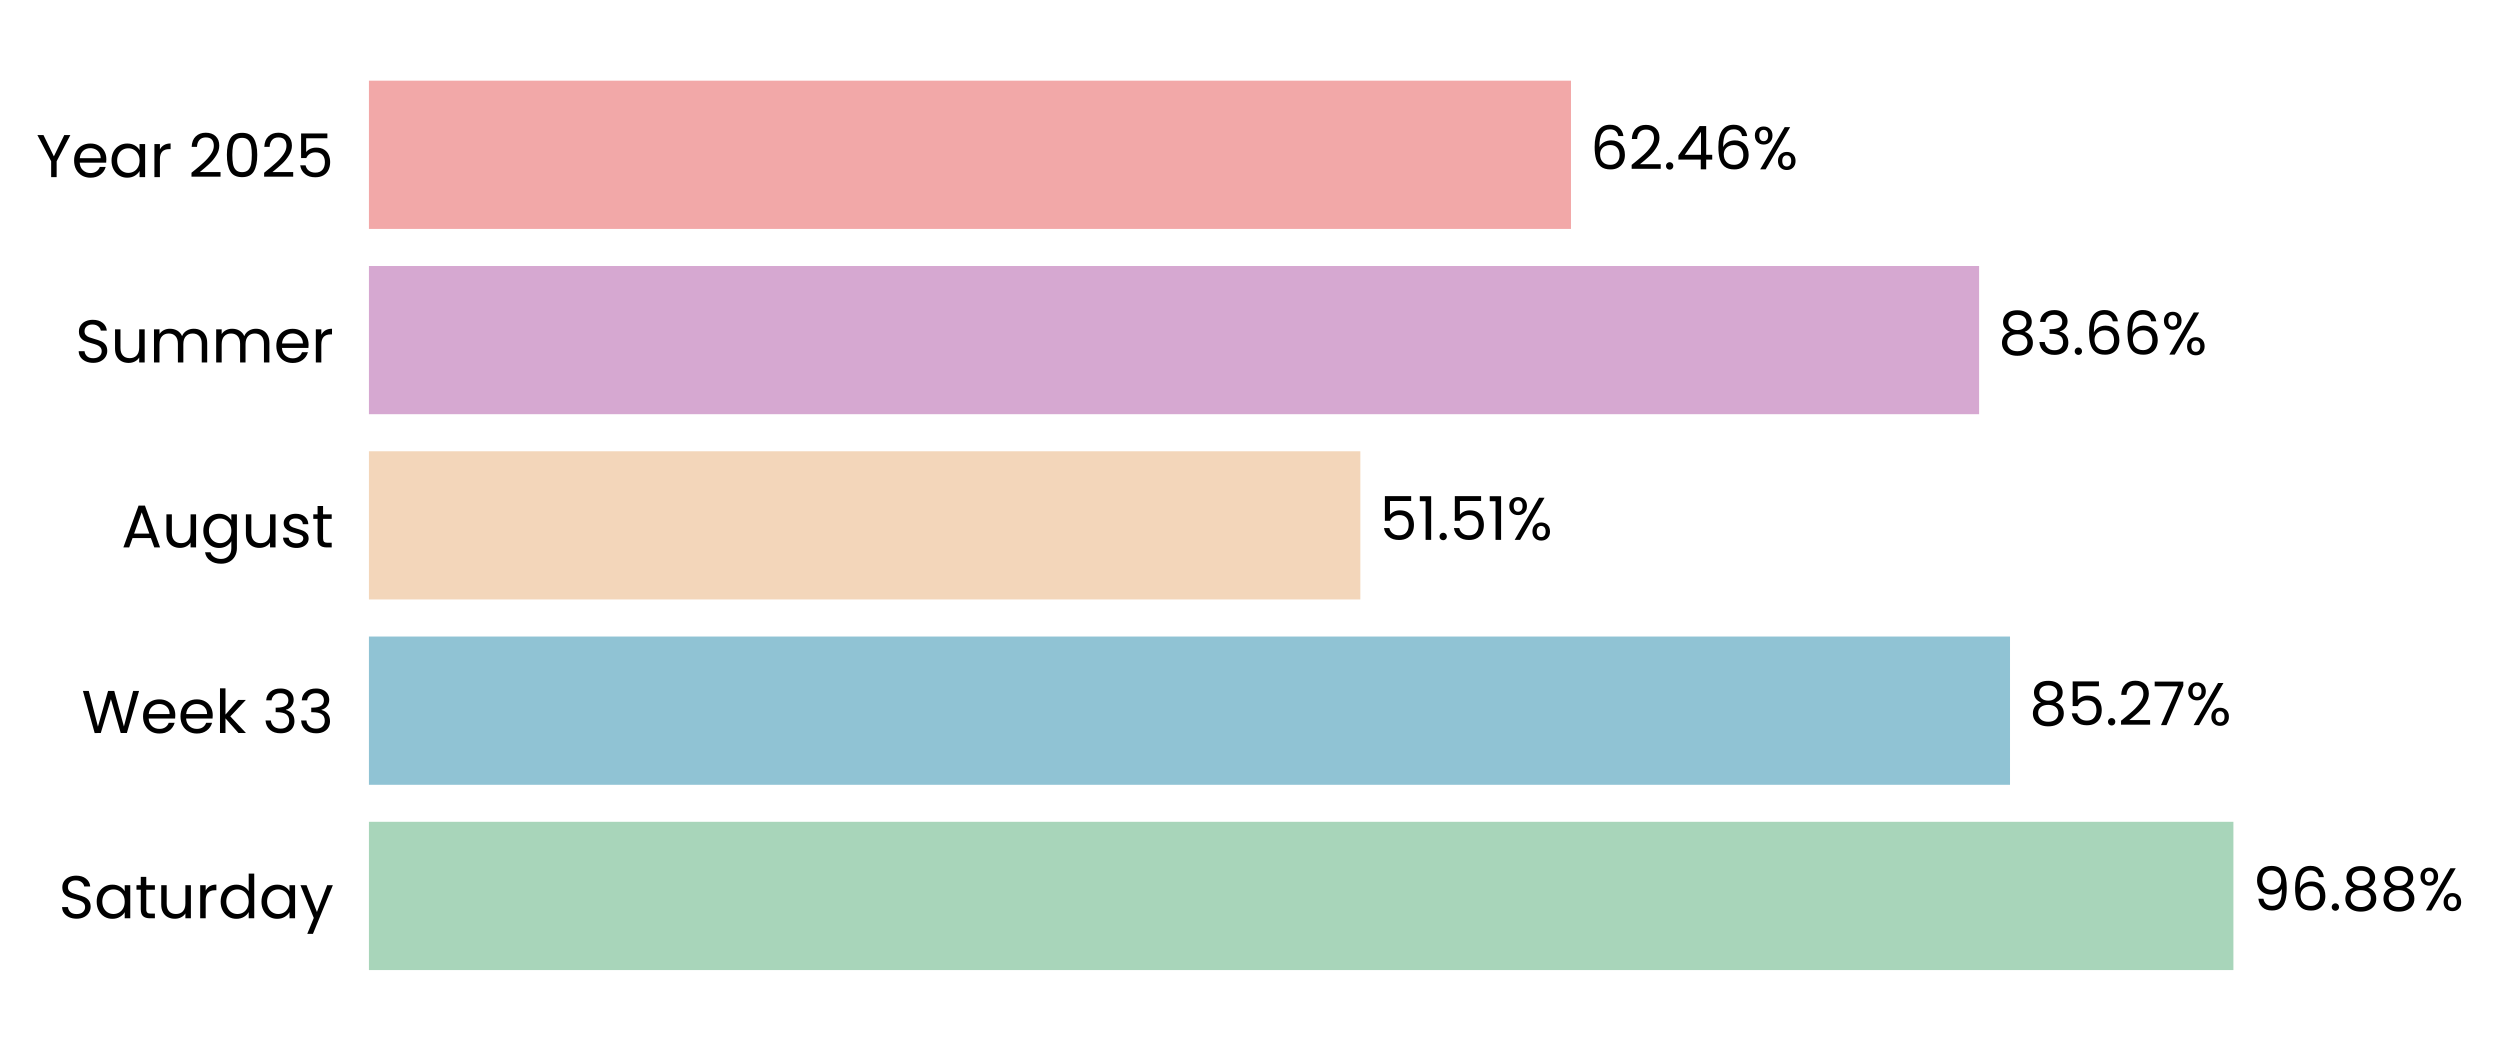
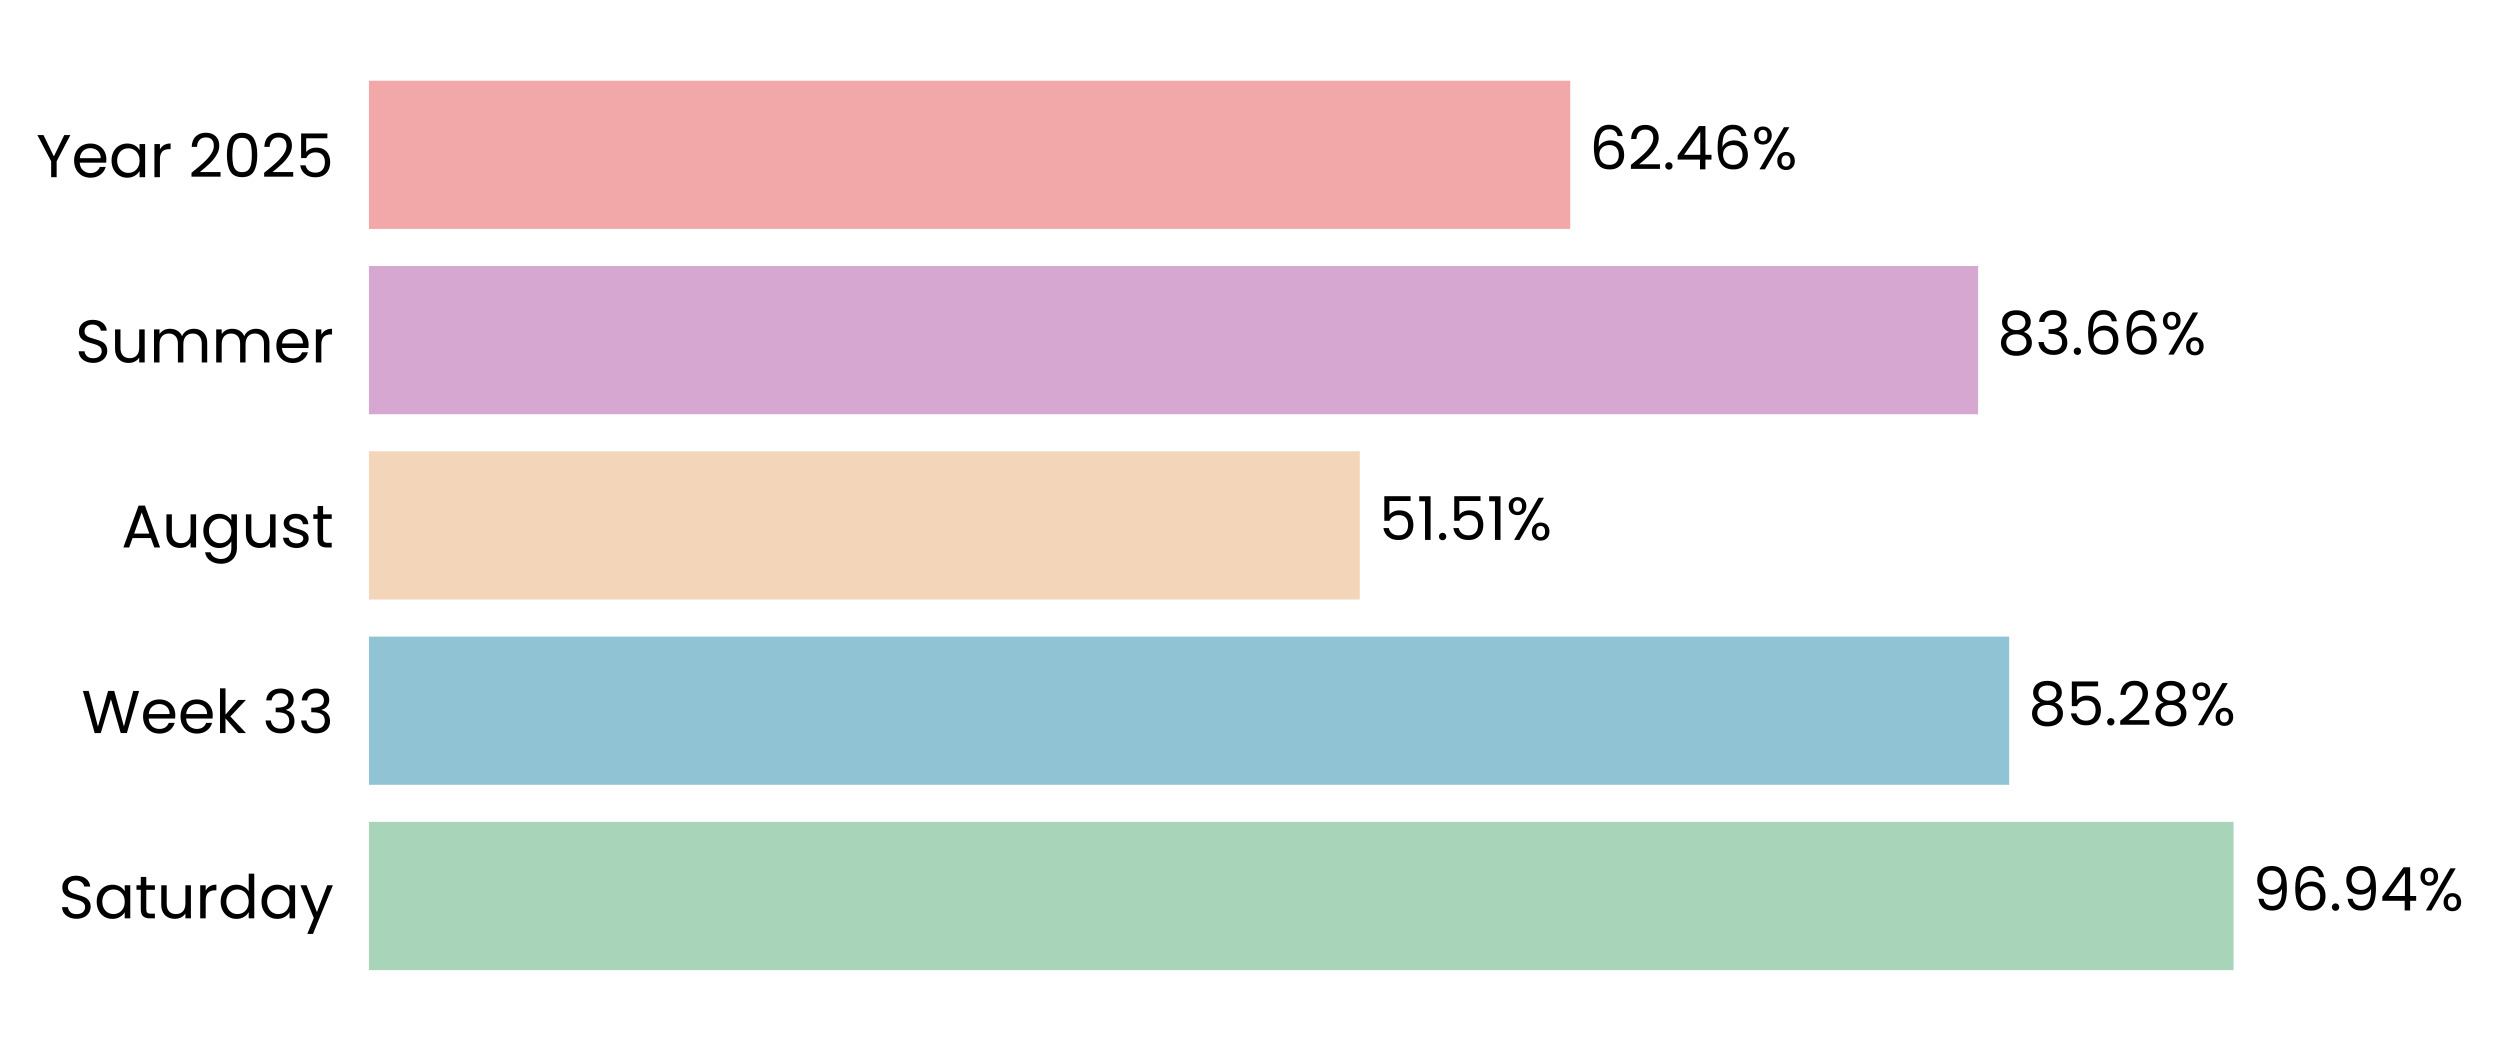
- <svg xmlns="http://www.w3.org/2000/svg" xmlns:xlink="http://www.w3.org/1999/xlink" width="496.786pt" height="208.8pt" viewBox="0 0 496.786 208.8" version="1.1">
+ <svg xmlns="http://www.w3.org/2000/svg" xmlns:xlink="http://www.w3.org/1999/xlink" width="496.752pt" height="208.8pt" viewBox="0 0 496.752 208.8" version="1.1">
  <defs>
    <style type="text/css">*{stroke-linejoin: round; stroke-linecap: butt}</style>
  </defs>
  <g id="figure_1">
    <g id="patch_1">
-       <path d="M 0 208.8  L 496.786 208.8  L 496.786 0  L 0 0  L 0 208.8  z " style="fill: none" />
+       <path d="M 0 208.8  L 496.752 208.8  L 496.752 0  L 0 0  L 0 208.8  z " style="fill: none" />
    </g>
    <g id="axes_1">
      <g id="patch_2">
-         <path d="M 73.311 201.6  L 455.762 201.6  L 455.762 7.2  L 73.311 7.2  L 73.311 201.6  z " style="fill: none" />
+         <path d="M 73.311 201.6  L 455.49 201.6  L 455.49 7.2  L 73.311 7.2  L 73.311 201.6  z " style="fill: none" />
      </g>
      <g id="patch_3">
-         <path d="M 73.311 192.764  L 443.81 192.764  L 443.81 163.309  L 73.311 163.309  z " clip-path="url(#pa71ac9f9b2)" style="fill: #a8d5ba" />
+         <path d="M 73.311 192.764  L 443.813 192.764  L 443.813 163.309  L 73.311 163.309  z " clip-path="url(#pb3d2f86e27)" style="fill: #a8d5ba" />
      </g>
      <g id="patch_4">
-         <path d="M 73.311 155.945  L 399.418 155.945  L 399.418 126.491  L 73.311 126.491  z " clip-path="url(#pa71ac9f9b2)" style="fill: #90c3d4" />
+         <path d="M 73.311 155.945  L 399.225 155.945  L 399.225 126.491  L 73.311 126.491  z " clip-path="url(#pb3d2f86e27)" style="fill: #90c3d4" />
      </g>
      <g id="patch_5">
-         <path d="M 73.311 119.127  L 270.319 119.127  L 270.319 89.673  L 73.311 89.673  z " clip-path="url(#pa71ac9f9b2)" style="fill: #f3d6ba" />
+         <path d="M 73.311 119.127  L 270.188 119.127  L 270.188 89.673  L 73.311 89.673  z " clip-path="url(#pb3d2f86e27)" style="fill: #f3d6ba" />
      </g>
      <g id="patch_6">
-         <path d="M 73.311 82.309  L 393.276 82.309  L 393.276 52.855  L 73.311 52.855  z " clip-path="url(#pa71ac9f9b2)" style="fill: #d6a8d1" />
+         <path d="M 73.311 82.309  L 393.052 82.309  L 393.052 52.855  L 73.311 52.855  z " clip-path="url(#pb3d2f86e27)" style="fill: #d6a8d1" />
      </g>
      <g id="patch_7">
-         <path d="M 73.311 45.491  L 312.179 45.491  L 312.179 16.036  L 73.311 16.036  z " clip-path="url(#pa71ac9f9b2)" style="fill: #f2a8a8" />
+         <path d="M 73.311 45.491  L 312.01 45.491  L 312.01 16.036  L 73.311 16.036  z " clip-path="url(#pb3d2f86e27)" style="fill: #f2a8a8" />
      </g>
      <g id="matplotlib.axis_1">
        <g id="ytick_1">
          <g id="text_1">
            <g transform="translate(11.65312 182.4764) scale(0.12 -0.12)">
              <defs>
                <path id="Poppins-Regular-53" d="M 1907 -45  Q 1466 -45 1117 112  Q 768 269 569 547  Q 371 826 365 1190  L 986 1190  Q 1018 877 1245 662  Q 1472 448 1907 448  Q 2323 448 2563 656  Q 2803 864 2803 1190  Q 2803 1446 2662 1606  Q 2522 1766 2310 1849  Q 2099 1933 1741 2029  Q 1299 2144 1033 2259  Q 768 2374 579 2620  Q 390 2867 390 3283  Q 390 3648 576 3929  Q 762 4211 1098 4364  Q 1434 4518 1869 4518  Q 2496 4518 2896 4204  Q 3296 3891 3347 3373  L 2707 3373  Q 2675 3629 2438 3824  Q 2202 4019 1811 4019  Q 1446 4019 1216 3830  Q 986 3642 986 3302  Q 986 3059 1123 2905  Q 1261 2752 1462 2672  Q 1664 2592 2029 2490  Q 2470 2368 2739 2249  Q 3008 2131 3200 1884  Q 3392 1638 3392 1216  Q 3392 890 3219 602  Q 3046 314 2707 134  Q 2368 -45 1907 -45  z " transform="scale(0.015625)" />
                <path id="Poppins-Regular-61" d="M 275 1766  Q 275 2304 492 2710  Q 710 3117 1091 3341  Q 1472 3565 1939 3565  Q 2400 3565 2739 3366  Q 3078 3168 3245 2867  L 3245 3507  L 3834 3507  L 3834 0  L 3245 0  L 3245 653  Q 3072 346 2729 144  Q 2387 -58 1933 -58  Q 1466 -58 1088 172  Q 710 403 492 819  Q 275 1235 275 1766  z M 3245 1760  Q 3245 2157 3085 2451  Q 2925 2746 2653 2902  Q 2381 3059 2054 3059  Q 1728 3059 1459 2905  Q 1190 2752 1030 2457  Q 870 2163 870 1766  Q 870 1363 1030 1065  Q 1190 768 1459 611  Q 1728 454 2054 454  Q 2381 454 2653 611  Q 2925 768 3085 1065  Q 3245 1363 3245 1760  z " transform="scale(0.015625)" />
                <path id="Poppins-Regular-74" d="M 1203 3027  L 1203 960  Q 1203 704 1312 598  Q 1421 493 1690 493  L 2118 493  L 2118 0  L 1594 0  Q 1107 0 864 224  Q 621 448 621 960  L 621 3027  L 166 3027  L 166 3507  L 621 3507  L 621 4390  L 1203 4390  L 1203 3507  L 2118 3507  L 2118 3027  L 1203 3027  z " transform="scale(0.015625)" />
                <path id="Poppins-Regular-75" d="M 3603 3507  L 3603 0  L 3021 0  L 3021 518  Q 2854 250 2556 99  Q 2259 -51 1901 -51  Q 1491 -51 1164 118  Q 838 288 649 627  Q 461 966 461 1453  L 461 3507  L 1037 3507  L 1037 1530  Q 1037 1011 1299 732  Q 1562 454 2016 454  Q 2483 454 2752 742  Q 3021 1030 3021 1581  L 3021 3507  L 3603 3507  z " transform="scale(0.015625)" />
                <path id="Poppins-Regular-72" d="M 1075 2938  Q 1229 3238 1513 3404  Q 1798 3571 2208 3571  L 2208 2970  L 2054 2970  Q 1075 2970 1075 1907  L 1075 0  L 493 0  L 493 3507  L 1075 3507  L 1075 2938  z " transform="scale(0.015625)" />
                <path id="Poppins-Regular-64" d="M 275 1766  Q 275 2304 492 2710  Q 710 3117 1091 3341  Q 1472 3565 1946 3565  Q 2355 3565 2707 3376  Q 3059 3187 3245 2880  L 3245 4736  L 3834 4736  L 3834 0  L 3245 0  L 3245 659  Q 3072 346 2733 144  Q 2394 -58 1939 -58  Q 1472 -58 1091 172  Q 710 403 492 819  Q 275 1235 275 1766  z M 3245 1760  Q 3245 2157 3085 2451  Q 2925 2746 2653 2902  Q 2381 3059 2054 3059  Q 1728 3059 1459 2905  Q 1190 2752 1030 2457  Q 870 2163 870 1766  Q 870 1363 1030 1065  Q 1190 768 1459 611  Q 1728 454 2054 454  Q 2381 454 2653 611  Q 2925 768 3085 1065  Q 3245 1363 3245 1760  z " transform="scale(0.015625)" />
                <path id="Poppins-Regular-79" d="M 3514 3507  L 1402 -1651  L 800 -1651  L 1491 38  L 77 3507  L 723 3507  L 1824 666  L 2912 3507  L 3514 3507  z " transform="scale(0.015625)" />
              </defs>
              <use xlink:href="#Poppins-Regular-53" />
              <use xlink:href="#Poppins-Regular-61" transform="translate(58.7 0)" />
              <use xlink:href="#Poppins-Regular-74" transform="translate(126.3 0)" />
              <use xlink:href="#Poppins-Regular-75" transform="translate(162.7 0)" />
              <use xlink:href="#Poppins-Regular-72" transform="translate(226.7 0)" />
              <use xlink:href="#Poppins-Regular-64" transform="translate(264 0)" />
              <use xlink:href="#Poppins-Regular-61" transform="translate(331.5999 0)" />
              <use xlink:href="#Poppins-Regular-79" transform="translate(399.1999 0)" />
            </g>
          </g>
        </g>
        <g id="ytick_2">
          <g id="text_2">
            <g transform="translate(16.19813 145.6582) scale(0.12 -0.12)">
              <defs>
                <path id="Poppins-Regular-57" d="M 6099 4461  L 4806 0  L 4154 0  L 3117 3590  L 2042 0  L 1395 -6  L 147 4461  L 768 4461  L 1741 678  L 2816 4461  L 3469 4461  L 4493 691  L 5472 4461  L 6099 4461  z " transform="scale(0.015625)" />
                <path id="Poppins-Regular-65" d="M 3693 1888  Q 3693 1722 3674 1536  L 870 1536  Q 902 1018 1225 726  Q 1549 435 2010 435  Q 2387 435 2640 611  Q 2893 787 2995 1082  L 3622 1082  Q 3482 576 3059 259  Q 2637 -58 2010 -58  Q 1510 -58 1116 166  Q 723 390 499 803  Q 275 1216 275 1760  Q 275 2304 492 2713  Q 710 3123 1104 3344  Q 1498 3565 2010 3565  Q 2509 3565 2893 3347  Q 3277 3130 3485 2749  Q 3693 2368 3693 1888  z M 3091 2010  Q 3091 2342 2944 2582  Q 2797 2822 2544 2947  Q 2291 3072 1984 3072  Q 1542 3072 1232 2790  Q 922 2509 877 2010  L 3091 2010  z " transform="scale(0.015625)" />
                <path id="Poppins-Regular-6b" d="M 2451 0  L 1075 1549  L 1075 0  L 493 0  L 493 4736  L 1075 4736  L 1075 1952  L 2426 3507  L 3238 3507  L 1587 1760  L 3245 0  L 2451 0  z " transform="scale(0.015625)" />
                <path id="Poppins-Regular-20" transform="scale(0.015625)" />
                <path id="Poppins-Regular-33" d="M 384 3462  Q 429 4051 838 4384  Q 1248 4717 1901 4717  Q 2336 4717 2653 4560  Q 2970 4403 3133 4134  Q 3296 3866 3296 3526  Q 3296 3130 3069 2842  Q 2842 2554 2477 2470  L 2477 2438  Q 2893 2336 3136 2035  Q 3379 1734 3379 1248  Q 3379 883 3212 592  Q 3046 301 2713 134  Q 2381 -32 1914 -32  Q 1235 -32 800 323  Q 365 678 314 1331  L 877 1331  Q 922 947 1190 704  Q 1459 461 1907 461  Q 2355 461 2588 694  Q 2822 928 2822 1299  Q 2822 1779 2502 1990  Q 2182 2202 1536 2202  L 1389 2202  L 1389 2688  L 1542 2688  Q 2131 2694 2432 2883  Q 2733 3072 2733 3469  Q 2733 3808 2512 4013  Q 2291 4218 1882 4218  Q 1485 4218 1241 4013  Q 998 3808 954 3462  L 384 3462  z " transform="scale(0.015625)" />
              </defs>
              <use xlink:href="#Poppins-Regular-57" />
              <use xlink:href="#Poppins-Regular-65" transform="translate(97.59999 0)" />
              <use xlink:href="#Poppins-Regular-65" transform="translate(159.6 0)" />
              <use xlink:href="#Poppins-Regular-6b" transform="translate(221.6 0)" />
              <use xlink:href="#Poppins-Regular-20" transform="translate(273.0999 0)" />
              <use xlink:href="#Poppins-Regular-33" transform="translate(299.7999 0)" />
              <use xlink:href="#Poppins-Regular-33" transform="translate(358.6999 0)" />
            </g>
          </g>
        </g>
        <g id="ytick_3">
          <g id="text_3">
            <g transform="translate(24.11812 108.78) scale(0.12 -0.12)">
              <defs>
                <path id="Poppins-Regular-41" d="M 3130 992  L 1184 992  L 826 0  L 211 0  L 1824 4435  L 2496 4435  L 4102 0  L 3488 0  L 3130 992  z M 2963 1466  L 2157 3718  L 1350 1466  L 2963 1466  z " transform="scale(0.015625)" />
                <path id="Poppins-Regular-67" d="M 1939 3565  Q 2394 3565 2736 3366  Q 3078 3168 3245 2867  L 3245 3507  L 3834 3507  L 3834 -77  Q 3834 -557 3629 -931  Q 3424 -1306 3043 -1517  Q 2662 -1728 2157 -1728  Q 1466 -1728 1005 -1401  Q 544 -1075 461 -512  L 1037 -512  Q 1133 -832 1433 -1027  Q 1734 -1222 2157 -1222  Q 2637 -1222 2941 -921  Q 3245 -621 3245 -77  L 3245 659  Q 3072 352 2733 147  Q 2394 -58 1939 -58  Q 1472 -58 1091 172  Q 710 403 492 819  Q 275 1235 275 1766  Q 275 2304 492 2710  Q 710 3117 1091 3341  Q 1472 3565 1939 3565  z M 3245 1760  Q 3245 2157 3085 2451  Q 2925 2746 2653 2902  Q 2381 3059 2054 3059  Q 1728 3059 1459 2905  Q 1190 2752 1030 2457  Q 870 2163 870 1766  Q 870 1363 1030 1065  Q 1190 768 1459 611  Q 1728 454 2054 454  Q 2381 454 2653 611  Q 2925 768 3085 1065  Q 3245 1363 3245 1760  z " transform="scale(0.015625)" />
                <path id="Poppins-Regular-73" d="M 1734 -58  Q 1331 -58 1011 80  Q 691 218 505 464  Q 320 710 301 1030  L 902 1030  Q 928 768 1149 601  Q 1370 435 1728 435  Q 2061 435 2253 582  Q 2445 730 2445 954  Q 2445 1184 2240 1296  Q 2035 1408 1606 1517  Q 1216 1619 969 1724  Q 723 1830 547 2038  Q 371 2246 371 2586  Q 371 2854 531 3078  Q 691 3302 985 3433  Q 1280 3565 1658 3565  Q 2240 3565 2598 3270  Q 2957 2976 2982 2464  L 2400 2464  Q 2381 2739 2179 2905  Q 1978 3072 1638 3072  Q 1325 3072 1139 2937  Q 954 2803 954 2586  Q 954 2413 1066 2301  Q 1178 2189 1347 2121  Q 1517 2054 1818 1971  Q 2195 1869 2432 1769  Q 2669 1670 2838 1472  Q 3008 1274 3014 954  Q 3014 666 2854 435  Q 2694 205 2403 73  Q 2112 -58 1734 -58  z " transform="scale(0.015625)" />
              </defs>
              <use xlink:href="#Poppins-Regular-41" />
              <use xlink:href="#Poppins-Regular-75" transform="translate(67.39999 0)" />
              <use xlink:href="#Poppins-Regular-67" transform="translate(131.4 0)" />
              <use xlink:href="#Poppins-Regular-75" transform="translate(199 0)" />
              <use xlink:href="#Poppins-Regular-73" transform="translate(263 0)" />
              <use xlink:href="#Poppins-Regular-74" transform="translate(315.2 0)" />
            </g>
          </g>
        </g>
        <g id="ytick_4">
          <g id="text_4">
            <g transform="translate(14.95125 72.02182) scale(0.12 -0.12)">
              <defs>
                <path id="Poppins-Regular-6d" d="M 4710 3571  Q 5120 3571 5440 3401  Q 5760 3232 5945 2893  Q 6131 2554 6131 2067  L 6131 0  L 5555 0  L 5555 1984  Q 5555 2509 5296 2787  Q 5037 3066 4595 3066  Q 4141 3066 3872 2774  Q 3603 2483 3603 1933  L 3603 0  L 3027 0  L 3027 1984  Q 3027 2509 2768 2787  Q 2509 3066 2067 3066  Q 1613 3066 1344 2774  Q 1075 2483 1075 1933  L 1075 0  L 493 0  L 493 3507  L 1075 3507  L 1075 3002  Q 1248 3277 1539 3424  Q 1830 3571 2182 3571  Q 2624 3571 2963 3372  Q 3302 3174 3469 2790  Q 3616 3162 3955 3366  Q 4294 3571 4710 3571  z " transform="scale(0.015625)" />
              </defs>
              <use xlink:href="#Poppins-Regular-53" />
              <use xlink:href="#Poppins-Regular-75" transform="translate(58.7 0)" />
              <use xlink:href="#Poppins-Regular-6d" transform="translate(122.7 0)" />
              <use xlink:href="#Poppins-Regular-6d" transform="translate(225.7 0)" />
              <use xlink:href="#Poppins-Regular-65" transform="translate(328.7 0)" />
              <use xlink:href="#Poppins-Regular-72" transform="translate(390.6999 0)" />
            </g>
          </g>
        </g>
        <g id="ytick_5">
          <g id="text_5">
            <g transform="translate(7.2 35.20364) scale(0.12 -0.12)">
              <defs>
                <path id="Poppins-Regular-59" d="M 3616 4461  L 2163 1683  L 2163 0  L 1581 0  L 1581 1683  L 122 4461  L 768 4461  L 1869 2202  L 2970 4461  L 3616 4461  z " transform="scale(0.015625)" />
                <path id="Poppins-Regular-32" d="M 326 467  Q 1139 1120 1600 1539  Q 2061 1958 2377 2416  Q 2694 2874 2694 3315  Q 2694 3731 2492 3971  Q 2291 4211 1843 4211  Q 1408 4211 1168 3939  Q 928 3667 909 3213  L 346 3213  Q 371 3930 780 4320  Q 1190 4710 1837 4710  Q 2496 4710 2883 4345  Q 3270 3981 3270 3341  Q 3270 2810 2953 2307  Q 2637 1805 2233 1424  Q 1830 1043 1203 538  L 3405 538  L 3405 51  L 326 51  L 326 467  z " transform="scale(0.015625)" />
                <path id="Poppins-Regular-30" d="M 397 2362  Q 397 3462 755 4080  Q 1114 4698 2010 4698  Q 2899 4698 3257 4080  Q 3616 3462 3616 2362  Q 3616 1242 3257 621  Q 2899 0 2010 0  Q 1114 0 755 621  Q 397 1242 397 2362  z M 3040 2362  Q 3040 2918 2966 3305  Q 2893 3693 2665 3929  Q 2438 4166 2010 4166  Q 1574 4166 1347 3929  Q 1120 3693 1046 3305  Q 973 2918 973 2362  Q 973 1786 1046 1395  Q 1120 1005 1347 768  Q 1574 531 2010 531  Q 2438 531 2665 768  Q 2893 1005 2966 1395  Q 3040 1786 3040 2362  z " transform="scale(0.015625)" />
                <path id="Poppins-Regular-35" d="M 3347 4122  L 1101 4122  L 1101 2662  Q 1248 2867 1536 2998  Q 1824 3130 2157 3130  Q 2688 3130 3021 2909  Q 3354 2688 3498 2339  Q 3642 1990 3642 1600  Q 3642 1139 3469 774  Q 3296 410 2941 198  Q 2586 -13 2061 -13  Q 1389 -13 973 332  Q 557 678 467 1254  L 1037 1254  Q 1120 890 1389 685  Q 1658 480 2067 480  Q 2573 480 2829 784  Q 3085 1088 3085 1587  Q 3085 2086 2829 2358  Q 2573 2630 2074 2630  Q 1734 2630 1481 2467  Q 1229 2304 1114 2022  L 563 2022  L 563 4634  L 3347 4634  L 3347 4122  z " transform="scale(0.015625)" />
              </defs>
              <use xlink:href="#Poppins-Regular-59" />
              <use xlink:href="#Poppins-Regular-65" transform="translate(58.39999 0)" />
              <use xlink:href="#Poppins-Regular-61" transform="translate(120.4 0)" />
              <use xlink:href="#Poppins-Regular-72" transform="translate(188 0)" />
              <use xlink:href="#Poppins-Regular-20" transform="translate(225.3 0)" />
              <use xlink:href="#Poppins-Regular-32" transform="translate(252 0)" />
              <use xlink:href="#Poppins-Regular-30" transform="translate(309.4999 0)" />
              <use xlink:href="#Poppins-Regular-32" transform="translate(372.2999 0)" />
              <use xlink:href="#Poppins-Regular-35" transform="translate(429.7999 0)" />
            </g>
          </g>
        </g>
      </g>
      <g id="text_6">
-         <g transform="translate(447.6344 180.9164) scale(0.12 -0.12)">
+         <g transform="translate(447.6343 180.9164) scale(0.12 -0.12)">
          <defs>
            <path id="Poppins-Regular-39" d="M 1146 1242  Q 1210 877 1443 678  Q 1677 480 2074 480  Q 2605 480 2857 896  Q 3110 1312 3098 2298  Q 2963 2010 2649 1846  Q 2336 1683 1952 1683  Q 1523 1683 1187 1859  Q 851 2035 659 2374  Q 467 2714 467 3194  Q 467 3878 864 4297  Q 1261 4717 1990 4717  Q 2886 4717 3248 4134  Q 3610 3552 3610 2400  Q 3610 1594 3466 1069  Q 3322 544 2979 269  Q 2637 -6 2042 -6  Q 1389 -6 1024 346  Q 659 698 608 1242  L 1146 1242  z M 2048 2176  Q 2477 2176 2752 2441  Q 3027 2707 3027 3162  Q 3027 3642 2758 3936  Q 2490 4230 2003 4230  Q 1555 4230 1289 3948  Q 1024 3667 1024 3206  Q 1024 2739 1286 2457  Q 1549 2176 2048 2176  z " transform="scale(0.015625)" />
            <path id="Poppins-Regular-36" d="M 2976 3526  Q 2835 4237 2099 4237  Q 1530 4237 1248 3798  Q 966 3360 973 2355  Q 1120 2688 1462 2877  Q 1805 3066 2227 3066  Q 2886 3066 3280 2656  Q 3674 2246 3674 1523  Q 3674 1088 3504 742  Q 3334 397 2992 192  Q 2650 -13 2163 -13  Q 1504 -13 1133 281  Q 762 576 614 1094  Q 467 1613 467 2374  Q 467 4723 2106 4723  Q 2733 4723 3091 4384  Q 3450 4045 3514 3526  L 2976 3526  z M 2106 2573  Q 1830 2573 1587 2461  Q 1344 2349 1193 2121  Q 1043 1894 1043 1568  Q 1043 1082 1324 778  Q 1606 474 2131 474  Q 2579 474 2844 752  Q 3110 1030 3110 1504  Q 3110 2003 2854 2288  Q 2598 2573 2106 2573  z " transform="scale(0.015625)" />
            <path id="Poppins-Regular-2e" d="M 678 -38  Q 512 -38 397 77  Q 282 192 282 358  Q 282 525 397 640  Q 512 755 678 755  Q 838 755 950 640  Q 1062 525 1062 358  Q 1062 192 950 77  Q 838 -38 678 -38  z " transform="scale(0.015625)" />
-             <path id="Poppins-Regular-38" d="M 1242 2406  Q 883 2547 691 2816  Q 499 3085 499 3469  Q 499 3814 672 4092  Q 845 4371 1187 4534  Q 1530 4698 2016 4698  Q 2502 4698 2844 4534  Q 3187 4371 3363 4092  Q 3539 3814 3539 3469  Q 3539 3098 3340 2819  Q 3142 2541 2797 2406  Q 3194 2285 3427 1981  Q 3661 1677 3661 1248  Q 3661 832 3456 521  Q 3251 211 2876 41  Q 2502 -128 2016 -128  Q 1530 -128 1162 41  Q 794 211 589 521  Q 384 832 384 1248  Q 384 1677 614 1984  Q 845 2291 1242 2406  z M 2976 3398  Q 2976 3789 2720 4000  Q 2464 4211 2016 4211  Q 1574 4211 1318 4000  Q 1062 3789 1062 3392  Q 1062 3034 1328 2816  Q 1594 2598 2016 2598  Q 2445 2598 2710 2819  Q 2976 3040 2976 3398  z M 2016 2150  Q 1542 2150 1241 1929  Q 941 1709 941 1267  Q 941 858 1232 608  Q 1523 358 2016 358  Q 2509 358 2797 608  Q 3085 858 3085 1267  Q 3085 1696 2790 1923  Q 2496 2150 2016 2150  z " transform="scale(0.015625)" />
+             <path id="Poppins-Regular-34" d="M 256 1030  L 256 1472  L 2502 4582  L 3200 4582  L 3200 1536  L 3840 1536  L 3840 1030  L 3200 1030  L 3200 0  L 2624 0  L 2624 1030  L 256 1030  z M 2650 3974  L 928 1536  L 2650 1536  L 2650 3974  z " transform="scale(0.015625)" />
            <path id="Poppins-Regular-25" d="M 269 3584  Q 269 4019 531 4278  Q 794 4538 1203 4538  Q 1613 4538 1875 4278  Q 2138 4019 2138 3584  Q 2138 3142 1875 2883  Q 1613 2624 1203 2624  Q 794 2624 531 2883  Q 269 3142 269 3584  z M 4006 4467  L 1414 0  L 838 0  L 3430 4467  L 4006 4467  z M 1203 4179  Q 986 4179 861 4028  Q 736 3878 736 3584  Q 736 3290 861 3136  Q 986 2982 1203 2982  Q 1421 2982 1549 3139  Q 1677 3296 1677 3584  Q 1677 3878 1549 4028  Q 1421 4179 1203 4179  z M 2720 883  Q 2720 1325 2982 1584  Q 3245 1843 3654 1843  Q 4064 1843 4323 1584  Q 4582 1325 4582 883  Q 4582 448 4323 185  Q 4064 -77 3654 -77  Q 3245 -77 2982 182  Q 2720 442 2720 883  z M 3648 1478  Q 3430 1478 3302 1328  Q 3174 1178 3174 883  Q 3174 595 3302 444  Q 3430 294 3648 294  Q 3866 294 3994 444  Q 4122 595 4122 883  Q 4122 1178 3994 1328  Q 3866 1478 3648 1478  z " transform="scale(0.015625)" />
          </defs>
          <use xlink:href="#Poppins-Regular-39" />
          <use xlink:href="#Poppins-Regular-36" transform="translate(62.99999 0)" />
          <use xlink:href="#Poppins-Regular-2e" transform="translate(126.5 0)" />
-           <use xlink:href="#Poppins-Regular-38" transform="translate(147.5 0)" />
-           <use xlink:href="#Poppins-Regular-38" transform="translate(210.5999 0)" />
-           <use xlink:href="#Poppins-Regular-25" transform="translate(273.6999 0)" />
+           <use xlink:href="#Poppins-Regular-39" transform="translate(147.5 0)" />
+           <use xlink:href="#Poppins-Regular-34" transform="translate(210.4999 0)" />
+           <use xlink:href="#Poppins-Regular-25" transform="translate(273.3999 0)" />
        </g>
      </g>
      <g id="text_7">
-         <g transform="translate(403.2429 144.0982) scale(0.12 -0.12)">
+         <g transform="translate(403.0468 144.0982) scale(0.12 -0.12)">
          <defs>
-             <path id="Poppins-Regular-37" d="M 3245 4173  L 1466 0  L 877 0  L 2682 4115  L 211 4115  L 211 4614  L 3245 4614  L 3245 4173  z " transform="scale(0.015625)" />
+             <path id="Poppins-Regular-38" d="M 1242 2406  Q 883 2547 691 2816  Q 499 3085 499 3469  Q 499 3814 672 4092  Q 845 4371 1187 4534  Q 1530 4698 2016 4698  Q 2502 4698 2844 4534  Q 3187 4371 3363 4092  Q 3539 3814 3539 3469  Q 3539 3098 3340 2819  Q 3142 2541 2797 2406  Q 3194 2285 3427 1981  Q 3661 1677 3661 1248  Q 3661 832 3456 521  Q 3251 211 2876 41  Q 2502 -128 2016 -128  Q 1530 -128 1162 41  Q 794 211 589 521  Q 384 832 384 1248  Q 384 1677 614 1984  Q 845 2291 1242 2406  z M 2976 3398  Q 2976 3789 2720 4000  Q 2464 4211 2016 4211  Q 1574 4211 1318 4000  Q 1062 3789 1062 3392  Q 1062 3034 1328 2816  Q 1594 2598 2016 2598  Q 2445 2598 2710 2819  Q 2976 3040 2976 3398  z M 2016 2150  Q 1542 2150 1241 1929  Q 941 1709 941 1267  Q 941 858 1232 608  Q 1523 358 2016 358  Q 2509 358 2797 608  Q 3085 858 3085 1267  Q 3085 1696 2790 1923  Q 2496 2150 2016 2150  z " transform="scale(0.015625)" />
          </defs>
          <use xlink:href="#Poppins-Regular-38" />
          <use xlink:href="#Poppins-Regular-35" transform="translate(63.09999 0)" />
          <use xlink:href="#Poppins-Regular-2e" transform="translate(125.9 0)" />
          <use xlink:href="#Poppins-Regular-32" transform="translate(146.9 0)" />
-           <use xlink:href="#Poppins-Regular-37" transform="translate(204.3999 0)" />
-           <use xlink:href="#Poppins-Regular-25" transform="translate(258.9999 0)" />
+           <use xlink:href="#Poppins-Regular-38" transform="translate(204.3999 0)" />
+           <use xlink:href="#Poppins-Regular-25" transform="translate(267.4999 0)" />
        </g>
      </g>
      <g id="text_8">
-         <g transform="translate(274.1439 107.28) scale(0.12 -0.12)">
+         <g transform="translate(274.01 107.28) scale(0.12 -0.12)">
          <defs>
            <path id="Poppins-Regular-31" d="M 243 4096  L 243 4627  L 1446 4627  L 1446 0  L 858 0  L 858 4096  L 243 4096  z " transform="scale(0.015625)" />
          </defs>
          <use xlink:href="#Poppins-Regular-35" />
          <use xlink:href="#Poppins-Regular-31" transform="translate(62.79999 0)" />
          <use xlink:href="#Poppins-Regular-2e" transform="translate(94.79997 0)" />
          <use xlink:href="#Poppins-Regular-35" transform="translate(115.8 0)" />
          <use xlink:href="#Poppins-Regular-31" transform="translate(178.5999 0)" />
          <use xlink:href="#Poppins-Regular-25" transform="translate(210.5999 0)" />
        </g>
      </g>
      <g id="text_9">
-         <g transform="translate(397.1001 70.46182) scale(0.12 -0.12)">
+         <g transform="translate(396.8733 70.46182) scale(0.12 -0.12)">
          <use xlink:href="#Poppins-Regular-38" />
          <use xlink:href="#Poppins-Regular-33" transform="translate(63.09999 0)" />
          <use xlink:href="#Poppins-Regular-2e" transform="translate(122 0)" />
          <use xlink:href="#Poppins-Regular-36" transform="translate(143 0)" />
          <use xlink:href="#Poppins-Regular-36" transform="translate(206.5 0)" />
          <use xlink:href="#Poppins-Regular-25" transform="translate(269.9999 0)" />
        </g>
      </g>
      <g id="text_10">
-         <g transform="translate(316.0034 33.64364) scale(0.12 -0.12)">
-           <defs>
-             <path id="Poppins-Regular-34" d="M 256 1030  L 256 1472  L 2502 4582  L 3200 4582  L 3200 1536  L 3840 1536  L 3840 1030  L 3200 1030  L 3200 0  L 2624 0  L 2624 1030  L 256 1030  z M 2650 3974  L 928 1536  L 2650 1536  L 2650 3974  z " transform="scale(0.015625)" />
-           </defs>
+         <g transform="translate(315.832 33.64364) scale(0.12 -0.12)">
          <use xlink:href="#Poppins-Regular-36" />
          <use xlink:href="#Poppins-Regular-32" transform="translate(63.49999 0)" />
          <use xlink:href="#Poppins-Regular-2e" transform="translate(121 0)" />
          <use xlink:href="#Poppins-Regular-34" transform="translate(142 0)" />
          <use xlink:href="#Poppins-Regular-36" transform="translate(204.8999 0)" />
          <use xlink:href="#Poppins-Regular-25" transform="translate(268.3999 0)" />
        </g>
      </g>
    </g>
  </g>
  <defs>
-     <clipPath id="pa71ac9f9b2">
-       <rect x="73.311" y="7.2" width="382.45" height="194.4" />
+     <clipPath id="pb3d2f86e27">
+       <rect x="73.311" y="7.2" width="382.179" height="194.4" />
    </clipPath>
  </defs>
</svg>
